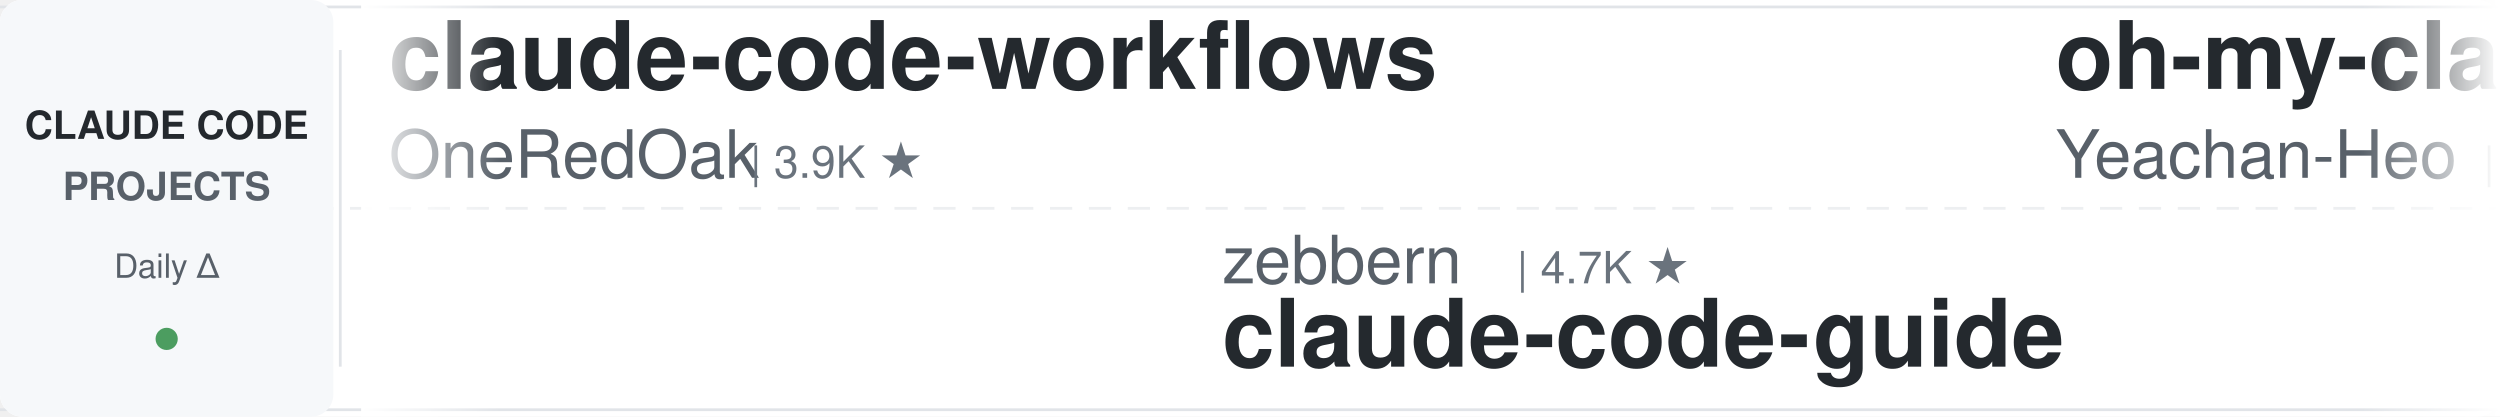
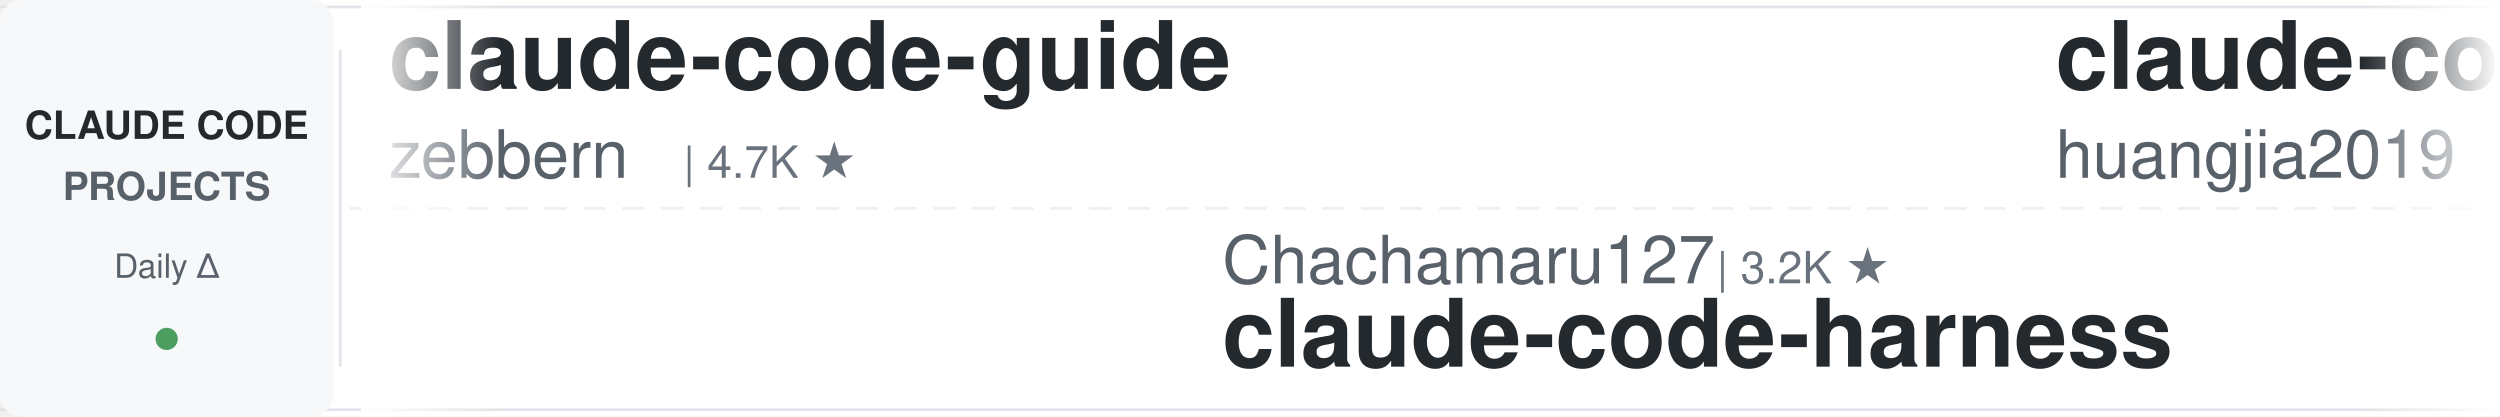
<svg xmlns="http://www.w3.org/2000/svg" width="900" height="150">
  <defs>
    <linearGradient id="leftFade" x1="0%" y1="0%" x2="100%" y2="0%">
      <stop offset="0%" style="stop-color:#ffffff;stop-opacity:1" />
      <stop offset="100%" style="stop-color:#ffffff;stop-opacity:0" />
    </linearGradient>
    <linearGradient id="rightFade" x1="0%" y1="0%" x2="100%" y2="0%">
      <stop offset="0%" style="stop-color:#ffffff;stop-opacity:0" />
      <stop offset="100%" style="stop-color:#ffffff;stop-opacity:1" />
    </linearGradient>
  </defs>
  <rect width="900" height="150" fill="#ffffff" rx="8" />
  <rect x="0" y="2" width="900" height="1" fill="#e1e4e8" />
  <rect x="0" y="147" width="900" height="1" fill="#e1e4e8" />
  <line x1="0" y1="75" x2="900" y2="75" stroke="#e1e4e8" stroke-width="1" stroke-dasharray="8 6" opacity="0.6" />
  <rect x="0" y="0" width="120" height="150" fill="#f6f8fa" rx="8" />
  <text x="60" y="50" font-family="-apple-system, BlinkMacSystemFont, 'Segoe UI', Helvetica, Arial, sans-serif" font-size="14" font-weight="600" fill="#24292e" text-anchor="middle">CLAUDE CODE</text>
  <text x="60" y="72" font-family="-apple-system, BlinkMacSystemFont, 'Segoe UI', Helvetica, Arial, sans-serif" font-size="14" font-weight="600" fill="#586069" text-anchor="middle">PROJECTS</text>
  <text x="60" y="100" font-family="-apple-system, BlinkMacSystemFont, 'Segoe UI', Helvetica, Arial, sans-serif" font-size="12" font-weight="500" fill="#586069" text-anchor="middle">Daily Δ</text>
  <circle cx="60" cy="122" r="4" fill="#22863a" opacity="0.8" />
  <rect x="122" y="18" width="1" height="114" fill="#e1e4e8" />
  <clipPath id="tickerClip">
    <rect x="130" y="0" width="770" height="150" />
  </clipPath>
  <g clip-path="url(#tickerClip)">
    <g id="tickerItems">
      <animateTransform attributeName="transform" attributeType="XML" type="translate" from="0 0" to="-3000 0" dur="54s" repeatCount="indefinite" />
      <g transform="translate(0, 0)">
-         <text x="140" y="32" font-family="-apple-system, BlinkMacSystemFont, 'Segoe UI', Helvetica, Arial, sans-serif" font-size="34" font-weight="600" fill="#24292e">claude-code-workflows</text>
-         <text x="140" y="64" font-family="-apple-system, BlinkMacSystemFont, 'Segoe UI', Helvetica, Arial, sans-serif" font-size="24" font-weight="400" fill="#586069">OneRedOak</text>
-         <text x="270" y="64" font-family="-apple-system, BlinkMacSystemFont, 'Segoe UI', Helvetica, Arial, sans-serif" font-size="16" font-weight="500" fill="#6a737d">| 3.9K ★</text>
+         <text x="140" y="32" font-family="-apple-system, BlinkMacSystemFont, 'Segoe UI', Helvetica, Arial, sans-serif" font-size="34" font-weight="600" fill="#24292e">claude-code-guide</text>
+         <text x="140" y="64" font-family="-apple-system, BlinkMacSystemFont, 'Segoe UI', Helvetica, Arial, sans-serif" font-size="24" font-weight="400" fill="#586069">zebbern</text>
+         <text x="246" y="64" font-family="-apple-system, BlinkMacSystemFont, 'Segoe UI', Helvetica, Arial, sans-serif" font-size="16" font-weight="500" fill="#6a737d">| 4.7K ★</text>
      </g>
      <g transform="translate(300, 0)">
-         <text x="140" y="102" font-family="-apple-system, BlinkMacSystemFont, 'Segoe UI', Helvetica, Arial, sans-serif" font-size="24" font-weight="400" fill="#586069">zebbern</text>
-         <text x="246" y="102" font-family="-apple-system, BlinkMacSystemFont, 'Segoe UI', Helvetica, Arial, sans-serif" font-size="16" font-weight="500" fill="#6a737d">| 4.7K ★</text>
+         <text x="140" y="102" font-family="-apple-system, BlinkMacSystemFont, 'Segoe UI', Helvetica, Arial, sans-serif" font-size="24" font-weight="400" fill="#586069">Chachamaru127</text>
+         <text x="318" y="102" font-family="-apple-system, BlinkMacSystemFont, 'Segoe UI', Helvetica, Arial, sans-serif" font-size="16" font-weight="500" fill="#6a737d">| 3.2K ★</text>
+         <text x="140" y="132" font-family="-apple-system, BlinkMacSystemFont, 'Segoe UI', Helvetica, Arial, sans-serif" font-size="34" font-weight="600" fill="#24292e">claude-code-harness</text>
+       </g>
+       <g transform="translate(600, 0)">
+         <text x="140" y="32" font-family="-apple-system, BlinkMacSystemFont, 'Segoe UI', Helvetica, Arial, sans-serif" font-size="34" font-weight="600" fill="#24292e">claude-code-engineering</text>
+         <text x="140" y="64" font-family="-apple-system, BlinkMacSystemFont, 'Segoe UI', Helvetica, Arial, sans-serif" font-size="24" font-weight="400" fill="#586069">huangjia2019</text>
+         <text x="306" y="64" font-family="-apple-system, BlinkMacSystemFont, 'Segoe UI', Helvetica, Arial, sans-serif" font-size="16" font-weight="500" fill="#6a737d">| 1.1K ★</text>
+       </g>
+       <g transform="translate(900, 0)">
+         <text x="140" y="102" font-family="-apple-system, BlinkMacSystemFont, 'Segoe UI', Helvetica, Arial, sans-serif" font-size="24" font-weight="400" fill="#586069">lorryjovens-hub</text>
+         <text x="342" y="102" font-family="-apple-system, BlinkMacSystemFont, 'Segoe UI', Helvetica, Arial, sans-serif" font-size="16" font-weight="500" fill="#6a737d">| 1.7K ★</text>
+         <text x="140" y="132" font-family="-apple-system, BlinkMacSystemFont, 'Segoe UI', Helvetica, Arial, sans-serif" font-size="34" font-weight="600" fill="#24292e">claude-code-rust</text>
+       </g>
+       <g transform="translate(1200, 0)">
+         <text x="140" y="32" font-family="-apple-system, BlinkMacSystemFont, 'Segoe UI', Helvetica, Arial, sans-serif" font-size="34" font-weight="600" fill="#24292e">claude-code-showcase</text>
+         <text x="140" y="64" font-family="-apple-system, BlinkMacSystemFont, 'Segoe UI', Helvetica, Arial, sans-serif" font-size="24" font-weight="400" fill="#586069">ChrisWiles</text>
+         <text x="282" y="64" font-family="-apple-system, BlinkMacSystemFont, 'Segoe UI', Helvetica, Arial, sans-serif" font-size="16" font-weight="500" fill="#6a737d">| 6.1K ★</text>
+       </g>
+       <g transform="translate(1500, 0)">
+         <text x="140" y="102" font-family="-apple-system, BlinkMacSystemFont, 'Segoe UI', Helvetica, Arial, sans-serif" font-size="24" font-weight="400" fill="#586069">Cranot</text>
+         <text x="234" y="102" font-family="-apple-system, BlinkMacSystemFont, 'Segoe UI', Helvetica, Arial, sans-serif" font-size="16" font-weight="500" fill="#6a737d">| 2.9K ★</text>
        <text x="140" y="132" font-family="-apple-system, BlinkMacSystemFont, 'Segoe UI', Helvetica, Arial, sans-serif" font-size="34" font-weight="600" fill="#24292e">claude-code-guide</text>
      </g>
-       <g transform="translate(600, 0)">
-         <text x="140" y="32" font-family="-apple-system, BlinkMacSystemFont, 'Segoe UI', Helvetica, Arial, sans-serif" font-size="34" font-weight="600" fill="#24292e">oh-my-claudecode</text>
-         <text x="140" y="64" font-family="-apple-system, BlinkMacSystemFont, 'Segoe UI', Helvetica, Arial, sans-serif" font-size="24" font-weight="400" fill="#586069">Yeachan-Heo</text>
-         <text x="294" y="64" font-family="-apple-system, BlinkMacSystemFont, 'Segoe UI', Helvetica, Arial, sans-serif" font-size="16" font-weight="500" fill="#6a737d">| 40.2K ★</text>
-       </g>
-       <g transform="translate(900, 0)">
-         <text x="140" y="102" font-family="-apple-system, BlinkMacSystemFont, 'Segoe UI', Helvetica, Arial, sans-serif" font-size="24" font-weight="400" fill="#586069">ding113</text>
-         <text x="246" y="102" font-family="-apple-system, BlinkMacSystemFont, 'Segoe UI', Helvetica, Arial, sans-serif" font-size="16" font-weight="500" fill="#6a737d">| 3.4K ★</text>
-         <text x="140" y="132" font-family="-apple-system, BlinkMacSystemFont, 'Segoe UI', Helvetica, Arial, sans-serif" font-size="34" font-weight="600" fill="#24292e">claude-code-hub</text>
-       </g>
-       <g transform="translate(1200, 0)">
-         <text x="140" y="32" font-family="-apple-system, BlinkMacSystemFont, 'Segoe UI', Helvetica, Arial, sans-serif" font-size="34" font-weight="600" fill="#24292e">ClaudeCode-Portable</text>
-         <text x="140" y="64" font-family="-apple-system, BlinkMacSystemFont, 'Segoe UI', Helvetica, Arial, sans-serif" font-size="24" font-weight="400" fill="#586069">techjarves</text>
-         <text x="282" y="64" font-family="-apple-system, BlinkMacSystemFont, 'Segoe UI', Helvetica, Arial, sans-serif" font-size="16" font-weight="500" fill="#6a737d">| 1.6K ★</text>
-       </g>
-       <g transform="translate(1500, 0)">
-         <text x="140" y="102" font-family="-apple-system, BlinkMacSystemFont, 'Segoe UI', Helvetica, Arial, sans-serif" font-size="24" font-weight="400" fill="#586069">1rgs</text>
-         <text x="210" y="102" font-family="-apple-system, BlinkMacSystemFont, 'Segoe UI', Helvetica, Arial, sans-serif" font-size="16" font-weight="500" fill="#6a737d">| 3.8K ★</text>
-         <text x="140" y="132" font-family="-apple-system, BlinkMacSystemFont, 'Segoe UI', Helvetica, Arial, sans-serif" font-size="34" font-weight="600" fill="#24292e">claude-code-proxy</text>
-       </g>
      <g transform="translate(1800, 0)">
-         <text x="140" y="32" font-family="-apple-system, BlinkMacSystemFont, 'Segoe UI', Helvetica, Arial, sans-serif" font-size="34" font-weight="600" fill="#24292e">claude-code-harness</text>
-         <text x="140" y="64" font-family="-apple-system, BlinkMacSystemFont, 'Segoe UI', Helvetica, Arial, sans-serif" font-size="24" font-weight="400" fill="#586069">Chachamaru127</text>
-         <text x="318" y="64" font-family="-apple-system, BlinkMacSystemFont, 'Segoe UI', Helvetica, Arial, sans-serif" font-size="16" font-weight="500" fill="#6a737d">| 3.2K ★</text>
+         <text x="140" y="32" font-family="-apple-system, BlinkMacSystemFont, 'Segoe UI', Helvetica, Arial, sans-serif" font-size="34" font-weight="600" fill="#24292e">everything-claude-code</text>
+         <text x="140" y="64" font-family="-apple-system, BlinkMacSystemFont, 'Segoe UI', Helvetica, Arial, sans-serif" font-size="24" font-weight="400" fill="#586069">WorldFlowAI</text>
+         <text x="294" y="64" font-family="-apple-system, BlinkMacSystemFont, 'Segoe UI', Helvetica, Arial, sans-serif" font-size="16" font-weight="500" fill="#6a737d">| 5.4K ★</text>
      </g>
      <g transform="translate(2100, 0)">
-         <text x="140" y="102" font-family="-apple-system, BlinkMacSystemFont, 'Segoe UI', Helvetica, Arial, sans-serif" font-size="24" font-weight="400" fill="#586069">hangsman</text>
-         <text x="258" y="102" font-family="-apple-system, BlinkMacSystemFont, 'Segoe UI', Helvetica, Arial, sans-serif" font-size="16" font-weight="500" fill="#6a737d">| 799 ★</text>
-         <text x="140" y="132" font-family="-apple-system, BlinkMacSystemFont, 'Segoe UI', Helvetica, Arial, sans-serif" font-size="34" font-weight="600" fill="#24292e">claude-code-source</text>
+         <text x="140" y="102" font-family="-apple-system, BlinkMacSystemFont, 'Segoe UI', Helvetica, Arial, sans-serif" font-size="24" font-weight="400" fill="#586069">overwirehq</text>
+         <text x="282" y="102" font-family="-apple-system, BlinkMacSystemFont, 'Segoe UI', Helvetica, Arial, sans-serif" font-size="16" font-weight="500" fill="#6a737d">| 2.8K ★</text>
+         <text x="140" y="132" font-family="-apple-system, BlinkMacSystemFont, 'Segoe UI', Helvetica, Arial, sans-serif" font-size="34" font-weight="600" fill="#24292e">claude-code-telegram</text>
      </g>
      <g transform="translate(2400, 0)">
-         <text x="140" y="32" font-family="-apple-system, BlinkMacSystemFont, 'Segoe UI', Helvetica, Arial, sans-serif" font-size="34" font-weight="600" fill="#24292e">claude-code-analysis</text>
-         <text x="140" y="64" font-family="-apple-system, BlinkMacSystemFont, 'Segoe UI', Helvetica, Arial, sans-serif" font-size="24" font-weight="400" fill="#586069">liuup</text>
-         <text x="222" y="64" font-family="-apple-system, BlinkMacSystemFont, 'Segoe UI', Helvetica, Arial, sans-serif" font-size="16" font-weight="500" fill="#6a737d">| 4.0K ★</text>
+         <text x="140" y="32" font-family="-apple-system, BlinkMacSystemFont, 'Segoe UI', Helvetica, Arial, sans-serif" font-size="34" font-weight="600" fill="#24292e">claude-code-security-rev...</text>
+         <text x="140" y="64" font-family="-apple-system, BlinkMacSystemFont, 'Segoe UI', Helvetica, Arial, sans-serif" font-size="24" font-weight="400" fill="#586069">anthropics</text>
+         <text x="282" y="64" font-family="-apple-system, BlinkMacSystemFont, 'Segoe UI', Helvetica, Arial, sans-serif" font-size="16" font-weight="500" fill="#6a737d">| 6.5K ★</text>
      </g>
      <g transform="translate(2700, 0)">
-         <text x="140" y="102" font-family="-apple-system, BlinkMacSystemFont, 'Segoe UI', Helvetica, Arial, sans-serif" font-size="24" font-weight="400" fill="#586069">anthropics</text>
-         <text x="282" y="102" font-family="-apple-system, BlinkMacSystemFont, 'Segoe UI', Helvetica, Arial, sans-serif" font-size="16" font-weight="500" fill="#6a737d">| 6.5K ★</text>
-         <text x="140" y="132" font-family="-apple-system, BlinkMacSystemFont, 'Segoe UI', Helvetica, Arial, sans-serif" font-size="34" font-weight="600" fill="#24292e">claude-code-security-rev...</text>
+         <text x="140" y="102" font-family="-apple-system, BlinkMacSystemFont, 'Segoe UI', Helvetica, Arial, sans-serif" font-size="24" font-weight="400" fill="#586069">musistudio</text>
+         <text x="282" y="102" font-family="-apple-system, BlinkMacSystemFont, 'Segoe UI', Helvetica, Arial, sans-serif" font-size="16" font-weight="500" fill="#6a737d">| 37.8K ★</text>
+         <text x="140" y="132" font-family="-apple-system, BlinkMacSystemFont, 'Segoe UI', Helvetica, Arial, sans-serif" font-size="34" font-weight="600" fill="#24292e">claude-code-router</text>
      </g>
      <g transform="translate(3000, 0)">
-         <text x="140" y="32" font-family="-apple-system, BlinkMacSystemFont, 'Segoe UI', Helvetica, Arial, sans-serif" font-size="34" font-weight="600" fill="#24292e">claude-code-workflows</text>
-         <text x="140" y="64" font-family="-apple-system, BlinkMacSystemFont, 'Segoe UI', Helvetica, Arial, sans-serif" font-size="24" font-weight="400" fill="#586069">OneRedOak</text>
-         <text x="270" y="64" font-family="-apple-system, BlinkMacSystemFont, 'Segoe UI', Helvetica, Arial, sans-serif" font-size="16" font-weight="500" fill="#6a737d">| 3.9K ★</text>
+         <text x="140" y="32" font-family="-apple-system, BlinkMacSystemFont, 'Segoe UI', Helvetica, Arial, sans-serif" font-size="34" font-weight="600" fill="#24292e">claude-code-guide</text>
+         <text x="140" y="64" font-family="-apple-system, BlinkMacSystemFont, 'Segoe UI', Helvetica, Arial, sans-serif" font-size="24" font-weight="400" fill="#586069">zebbern</text>
+         <text x="246" y="64" font-family="-apple-system, BlinkMacSystemFont, 'Segoe UI', Helvetica, Arial, sans-serif" font-size="16" font-weight="500" fill="#6a737d">| 4.7K ★</text>
      </g>
      <g transform="translate(3300, 0)">
-         <text x="140" y="102" font-family="-apple-system, BlinkMacSystemFont, 'Segoe UI', Helvetica, Arial, sans-serif" font-size="24" font-weight="400" fill="#586069">zebbern</text>
-         <text x="246" y="102" font-family="-apple-system, BlinkMacSystemFont, 'Segoe UI', Helvetica, Arial, sans-serif" font-size="16" font-weight="500" fill="#6a737d">| 4.7K ★</text>
-         <text x="140" y="132" font-family="-apple-system, BlinkMacSystemFont, 'Segoe UI', Helvetica, Arial, sans-serif" font-size="34" font-weight="600" fill="#24292e">claude-code-guide</text>
+         <text x="140" y="102" font-family="-apple-system, BlinkMacSystemFont, 'Segoe UI', Helvetica, Arial, sans-serif" font-size="24" font-weight="400" fill="#586069">Chachamaru127</text>
+         <text x="318" y="102" font-family="-apple-system, BlinkMacSystemFont, 'Segoe UI', Helvetica, Arial, sans-serif" font-size="16" font-weight="500" fill="#6a737d">| 3.2K ★</text>
+         <text x="140" y="132" font-family="-apple-system, BlinkMacSystemFont, 'Segoe UI', Helvetica, Arial, sans-serif" font-size="34" font-weight="600" fill="#24292e">claude-code-harness</text>
      </g>
      <g transform="translate(3600, 0)">
-         <text x="140" y="32" font-family="-apple-system, BlinkMacSystemFont, 'Segoe UI', Helvetica, Arial, sans-serif" font-size="34" font-weight="600" fill="#24292e">oh-my-claudecode</text>
-         <text x="140" y="64" font-family="-apple-system, BlinkMacSystemFont, 'Segoe UI', Helvetica, Arial, sans-serif" font-size="24" font-weight="400" fill="#586069">Yeachan-Heo</text>
-         <text x="294" y="64" font-family="-apple-system, BlinkMacSystemFont, 'Segoe UI', Helvetica, Arial, sans-serif" font-size="16" font-weight="500" fill="#6a737d">| 40.2K ★</text>
+         <text x="140" y="32" font-family="-apple-system, BlinkMacSystemFont, 'Segoe UI', Helvetica, Arial, sans-serif" font-size="34" font-weight="600" fill="#24292e">claude-code-engineering</text>
+         <text x="140" y="64" font-family="-apple-system, BlinkMacSystemFont, 'Segoe UI', Helvetica, Arial, sans-serif" font-size="24" font-weight="400" fill="#586069">huangjia2019</text>
+         <text x="306" y="64" font-family="-apple-system, BlinkMacSystemFont, 'Segoe UI', Helvetica, Arial, sans-serif" font-size="16" font-weight="500" fill="#6a737d">| 1.1K ★</text>
      </g>
      <g transform="translate(3900, 0)">
-         <text x="140" y="102" font-family="-apple-system, BlinkMacSystemFont, 'Segoe UI', Helvetica, Arial, sans-serif" font-size="24" font-weight="400" fill="#586069">ding113</text>
-         <text x="246" y="102" font-family="-apple-system, BlinkMacSystemFont, 'Segoe UI', Helvetica, Arial, sans-serif" font-size="16" font-weight="500" fill="#6a737d">| 3.4K ★</text>
-         <text x="140" y="132" font-family="-apple-system, BlinkMacSystemFont, 'Segoe UI', Helvetica, Arial, sans-serif" font-size="34" font-weight="600" fill="#24292e">claude-code-hub</text>
+         <text x="140" y="102" font-family="-apple-system, BlinkMacSystemFont, 'Segoe UI', Helvetica, Arial, sans-serif" font-size="24" font-weight="400" fill="#586069">lorryjovens-hub</text>
+         <text x="342" y="102" font-family="-apple-system, BlinkMacSystemFont, 'Segoe UI', Helvetica, Arial, sans-serif" font-size="16" font-weight="500" fill="#6a737d">| 1.7K ★</text>
+         <text x="140" y="132" font-family="-apple-system, BlinkMacSystemFont, 'Segoe UI', Helvetica, Arial, sans-serif" font-size="34" font-weight="600" fill="#24292e">claude-code-rust</text>
      </g>
    </g>
  </g>
  <rect x="130" y="0" width="50" height="150" fill="url(#leftFade)" />
  <rect x="850" y="0" width="50" height="150" fill="url(#rightFade)" />
</svg>
